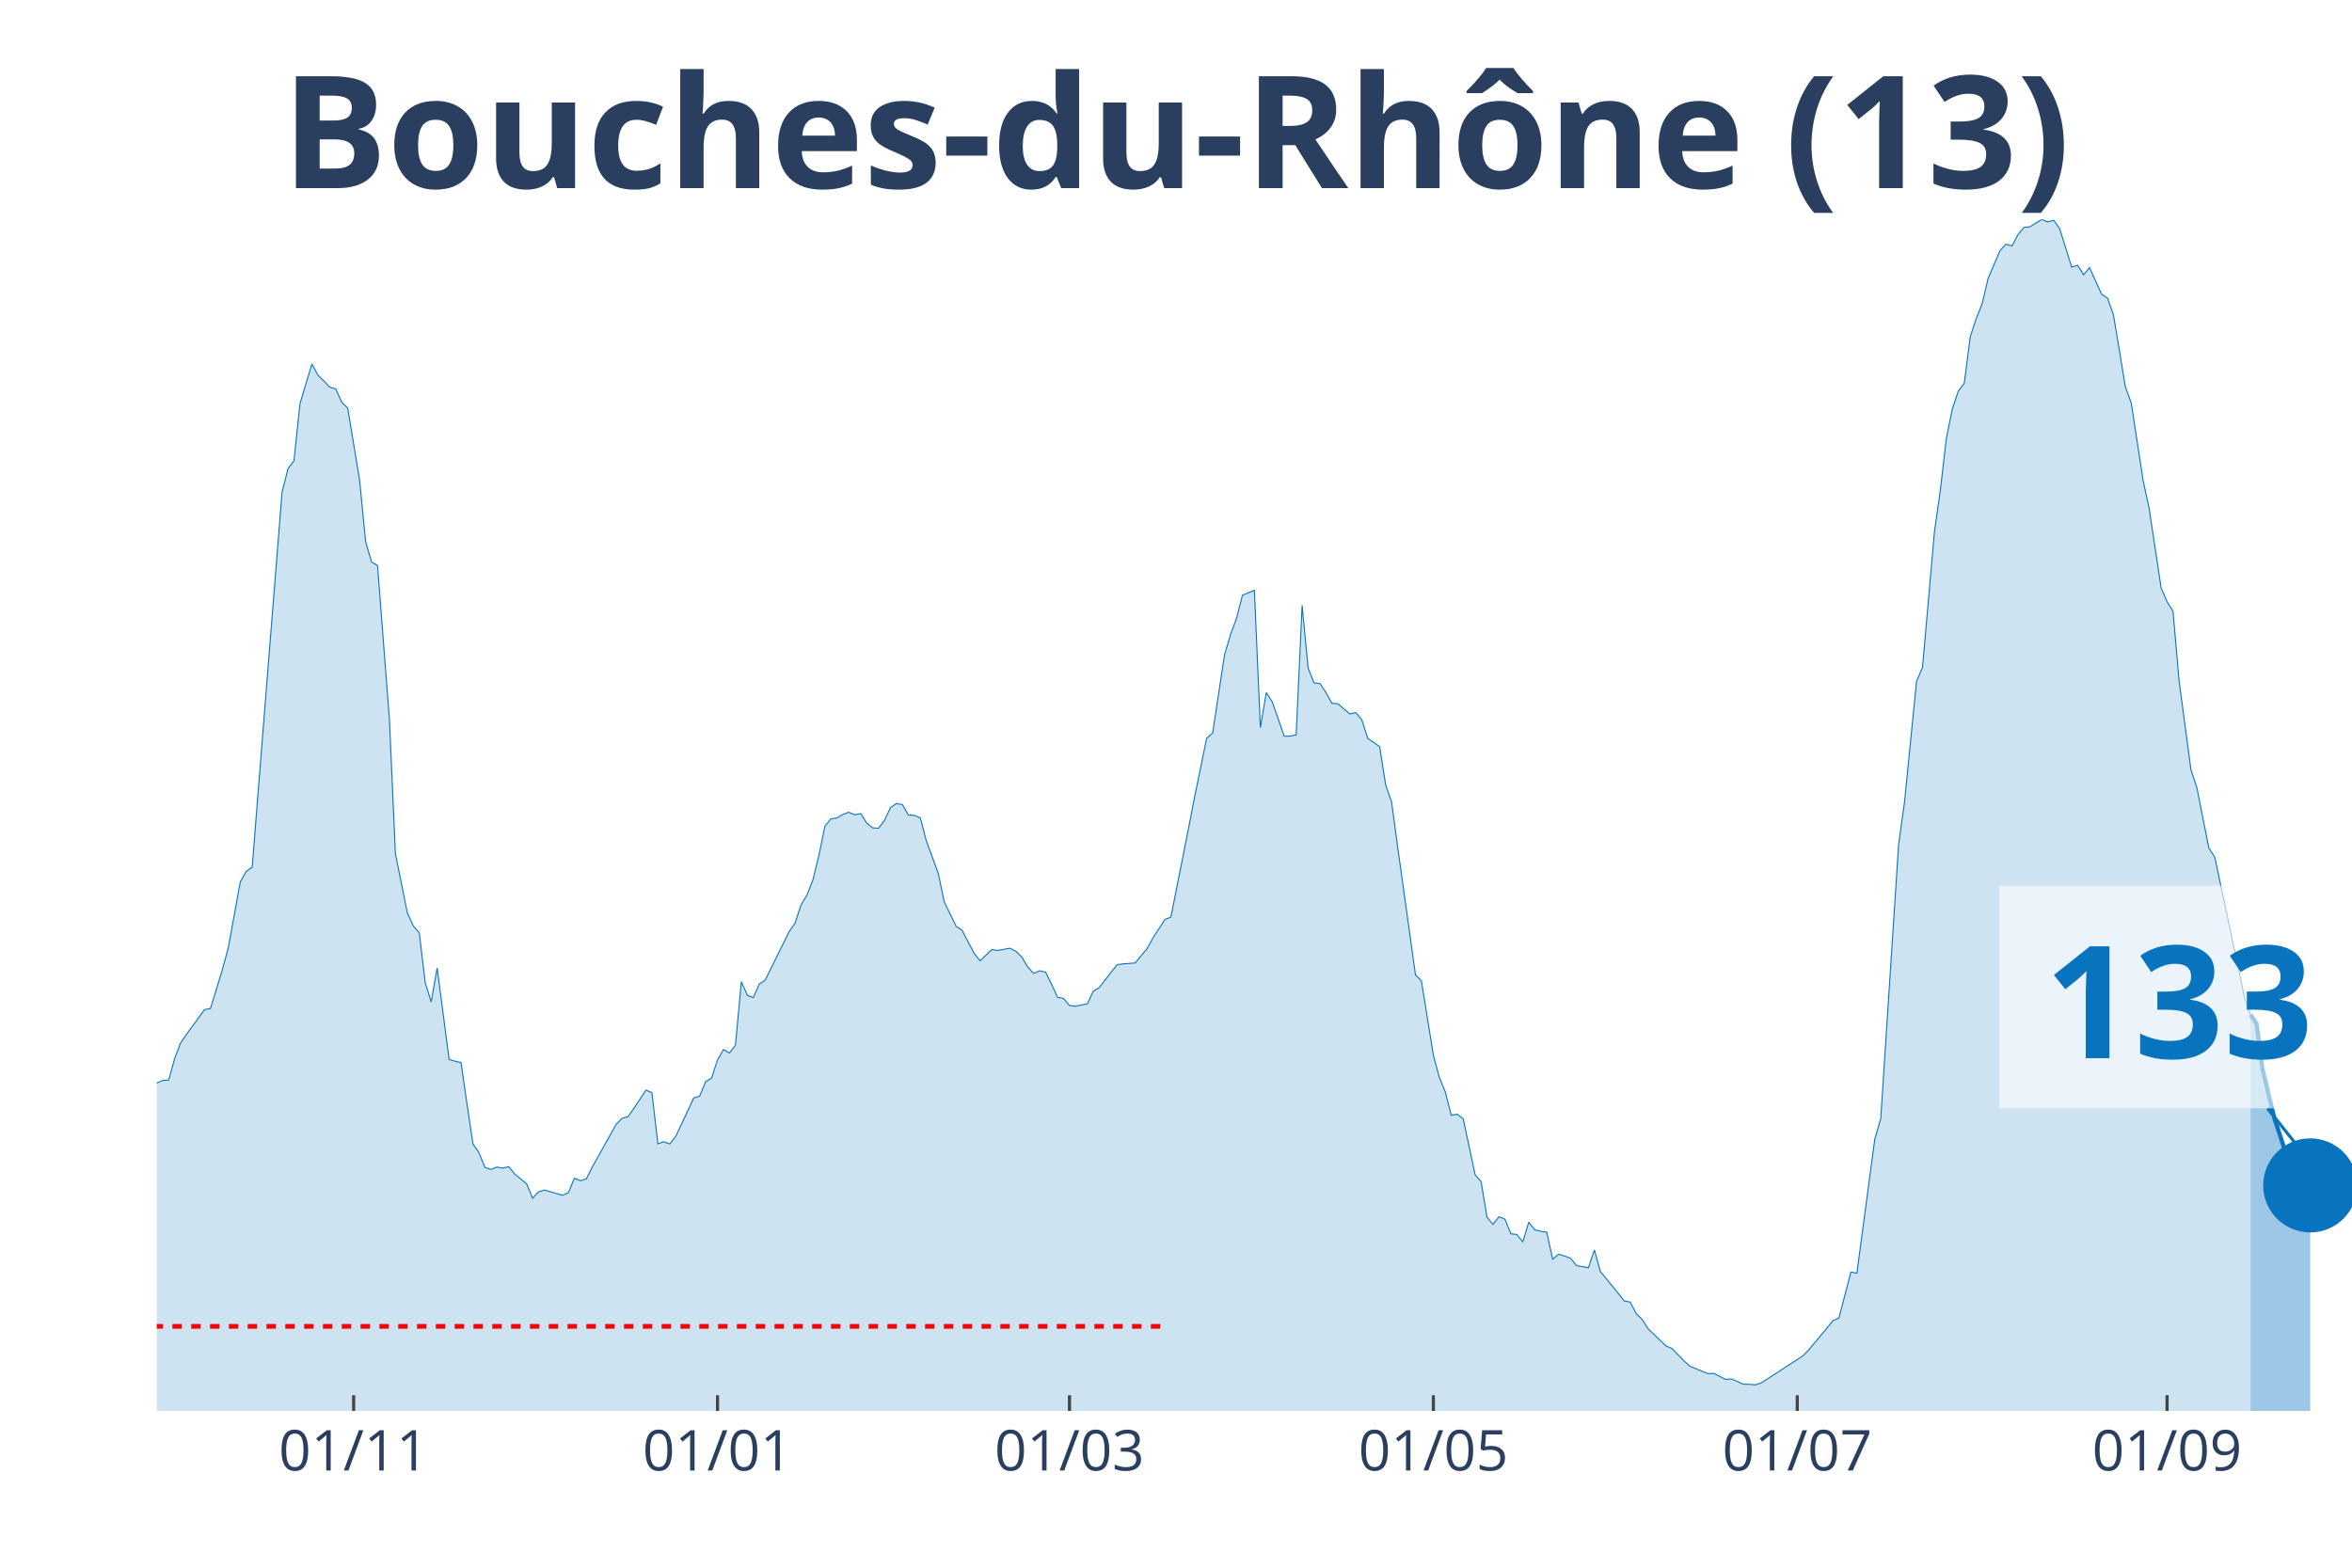
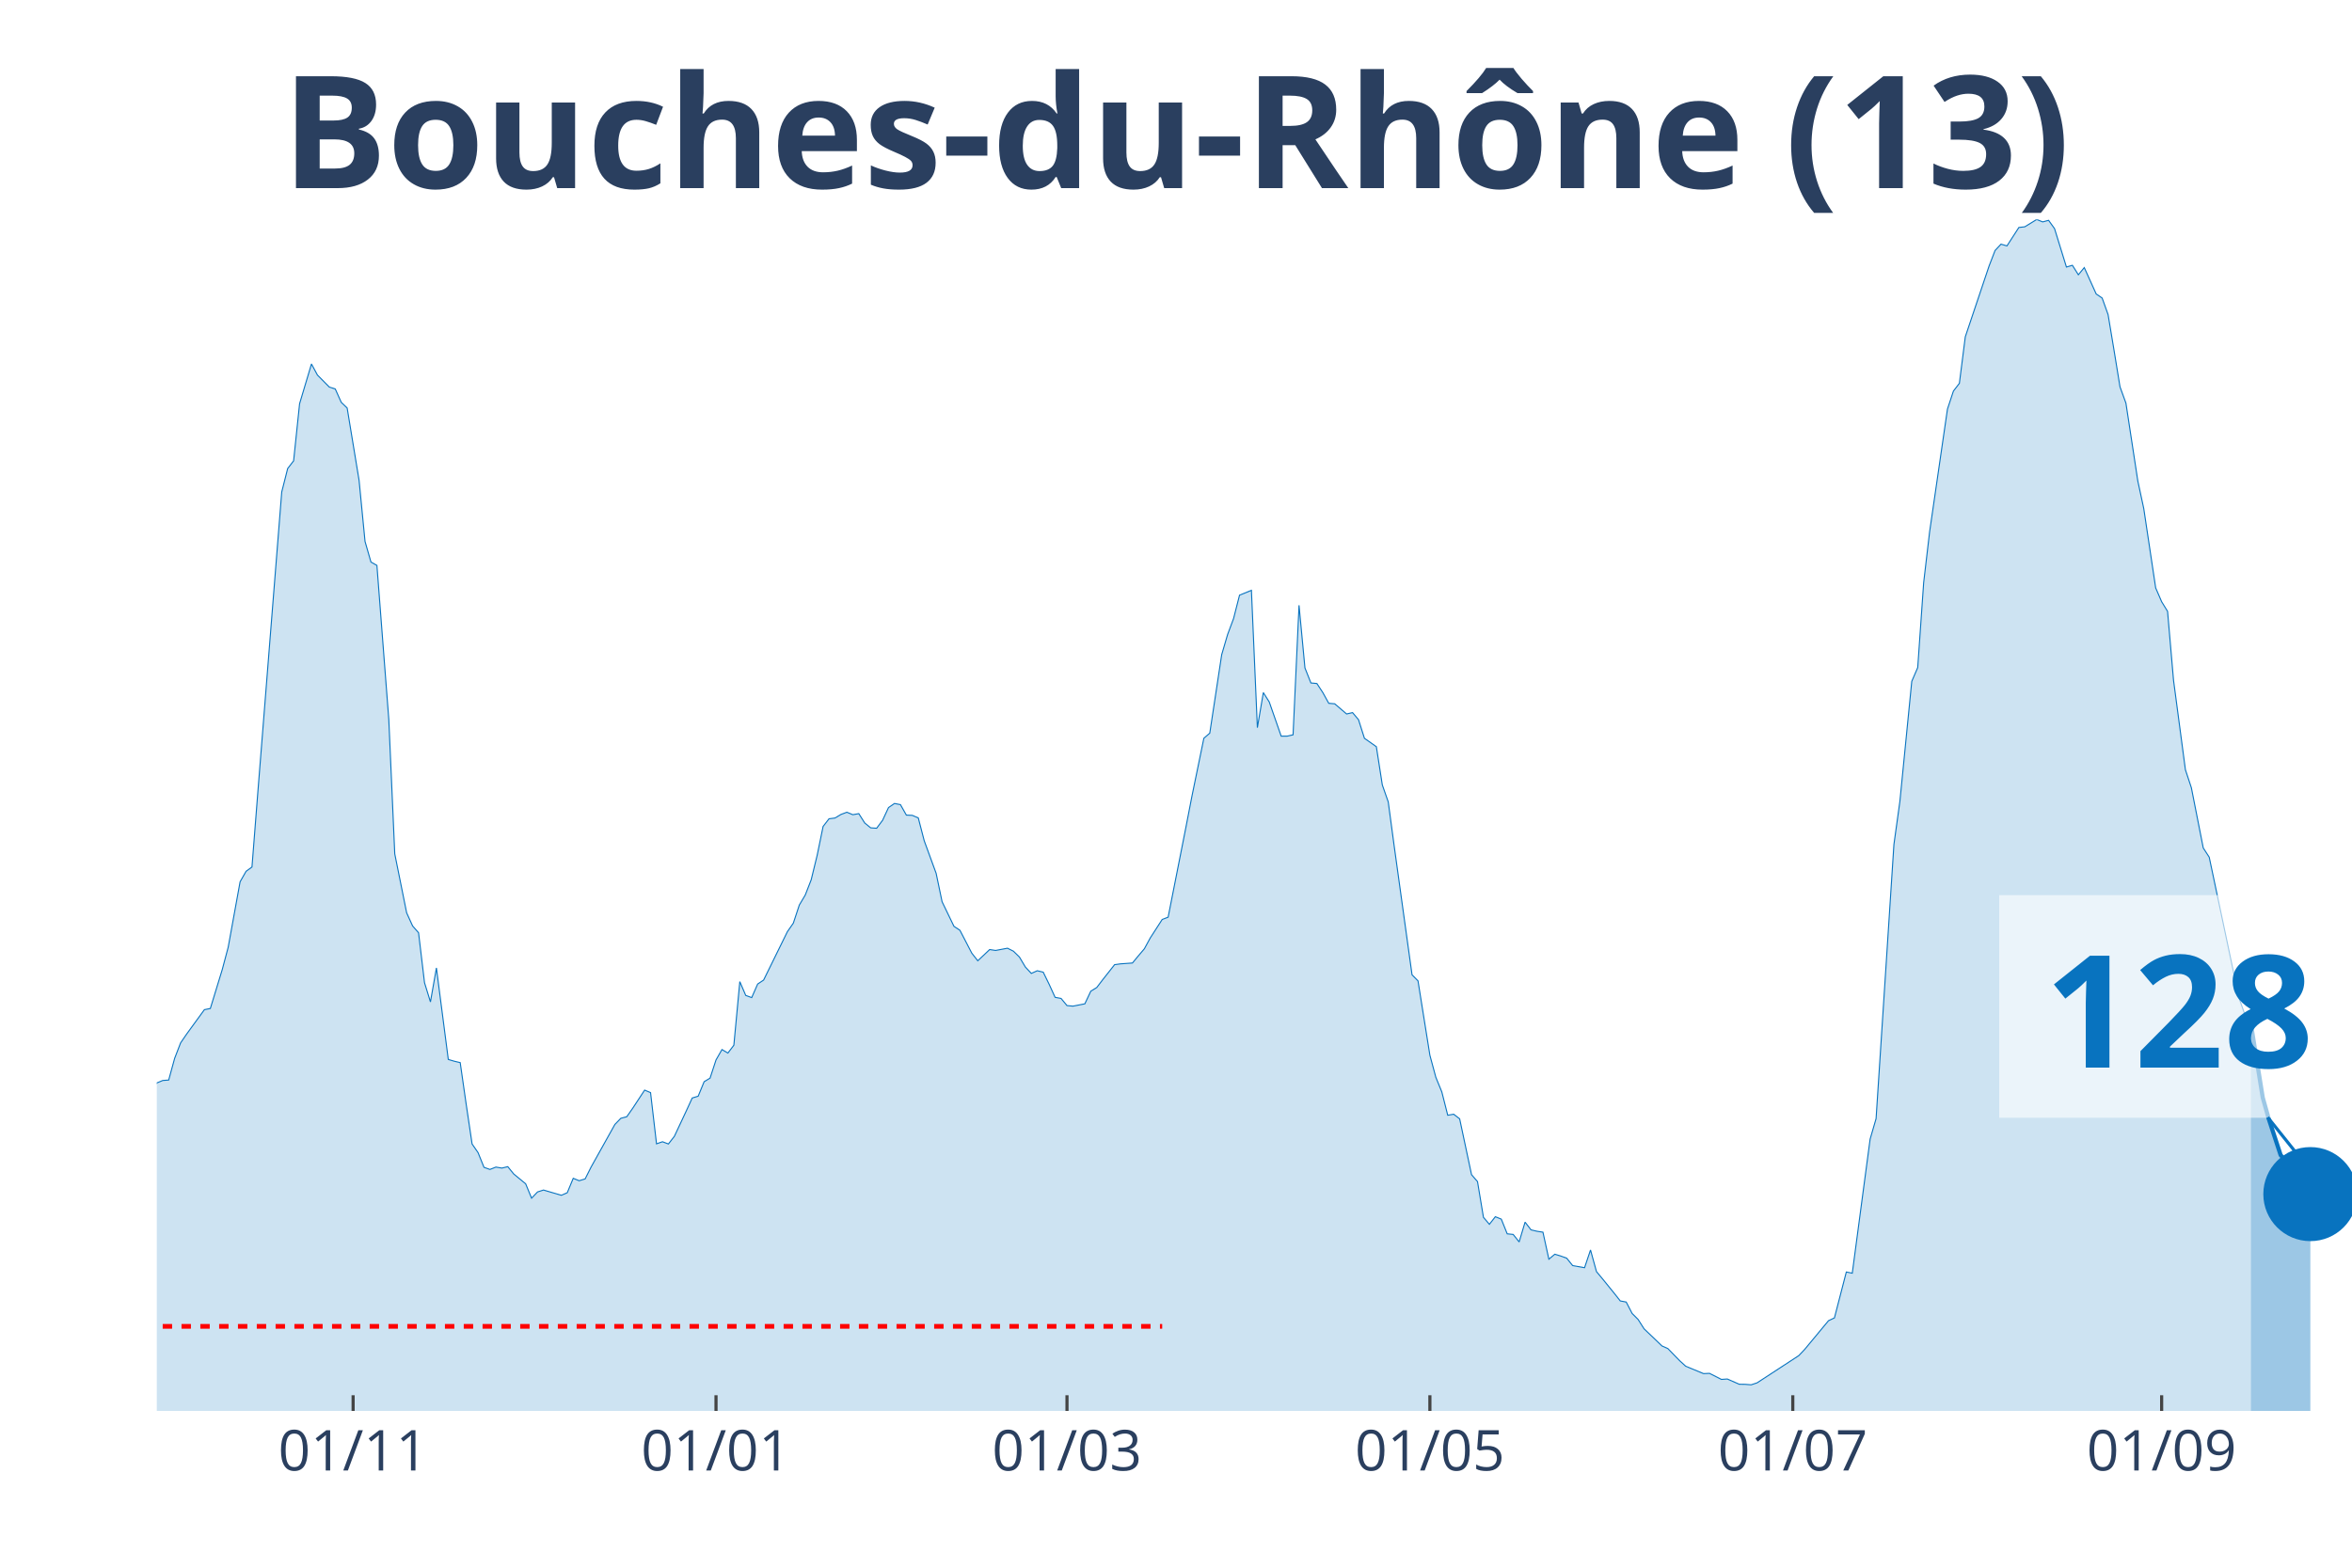
<svg xmlns="http://www.w3.org/2000/svg" class="main-svg" width="1125" height="750" style="" viewBox="0 0 750 500">
  <rect x="0" y="0" width="750" height="500" style="fill: rgb(0, 0, 0); fill-opacity: 0;" />
-   <defs id="defs-75c55b">
+   <defs id="defs-ce6d46">
    <g class="clips">
-       <clipPath id="clip75c55bxyplot" class="plotclip">
+       <clipPath id="clipce6d46xyplot" class="plotclip">
        <rect width="700" height="380" />
      </clipPath>
-       <clipPath class="axesclip" id="clip75c55bx">
+       <clipPath class="axesclip" id="clipce6d46x">
        <rect x="50" y="0" width="700" height="500" />
      </clipPath>
-       <clipPath class="axesclip" id="clip75c55by">
+       <clipPath class="axesclip" id="clipce6d46y">
        <rect x="0" y="70" width="750" height="380" />
      </clipPath>
-       <clipPath class="axesclip" id="clip75c55bxy">
+       <clipPath class="axesclip" id="clipce6d46xy">
        <rect x="50" y="70" width="700" height="380" />
      </clipPath>
    </g>
    <g class="gradients" />
  </defs>
  <g class="bglayer">
    <rect class="bg" x="50" y="70" width="700" height="380" style="fill: rgb(0, 0, 0); fill-opacity: 0; stroke-width: 0;" />
  </g>
  <g class="layer-below">
    <g class="imagelayer" />
    <g class="shapelayer" />
  </g>
  <g class="cartesianlayer">
    <g class="subplot xy">
      <g class="layer-subplot">
        <g class="shapelayer" />
        <g class="imagelayer" />
      </g>
      <g class="gridlayer">
        <g class="x">
-           <path class="xgrid crisp" transform="translate(112.77,0)" d="M0,70v380" style="stroke: rgb(255, 255, 255); stroke-opacity: 1; stroke-width: 1px;" />
-           <path class="xgrid crisp" transform="translate(228.8,0)" d="M0,70v380" style="stroke: rgb(255, 255, 255); stroke-opacity: 1; stroke-width: 1px;" />
-           <path class="xgrid crisp" transform="translate(341.03,0)" d="M0,70v380" style="stroke: rgb(255, 255, 255); stroke-opacity: 1; stroke-width: 1px;" />
-           <path class="xgrid crisp" transform="translate(457.07,0)" d="M0,70v380" style="stroke: rgb(255, 255, 255); stroke-opacity: 1; stroke-width: 1px;" />
-           <path class="xgrid crisp" transform="translate(573.1,0)" d="M0,70v380" style="stroke: rgb(255, 255, 255); stroke-opacity: 1; stroke-width: 1px;" />
-           <path class="xgrid crisp" transform="translate(691.03,0)" d="M0,70v380" style="stroke: rgb(255, 255, 255); stroke-opacity: 1; stroke-width: 1px;" />
+           <path class="xgrid crisp" transform="translate(112.6,0)" d="M0,70v380" style="stroke: rgb(255, 255, 255); stroke-opacity: 1; stroke-width: 1px;" />
+           <path class="xgrid crisp" transform="translate(228.32,0)" d="M0,70v380" style="stroke: rgb(255, 255, 255); stroke-opacity: 1; stroke-width: 1px;" />
+           <path class="xgrid crisp" transform="translate(340.24,0)" d="M0,70v380" style="stroke: rgb(255, 255, 255); stroke-opacity: 1; stroke-width: 1px;" />
+           <path class="xgrid crisp" transform="translate(455.96,0)" d="M0,70v380" style="stroke: rgb(255, 255, 255); stroke-opacity: 1; stroke-width: 1px;" />
+           <path class="xgrid crisp" transform="translate(571.68,0)" d="M0,70v380" style="stroke: rgb(255, 255, 255); stroke-opacity: 1; stroke-width: 1px;" />
+           <path class="xgrid crisp" transform="translate(689.3,0)" d="M0,70v380" style="stroke: rgb(255, 255, 255); stroke-opacity: 1; stroke-width: 1px;" />
        </g>
        <g class="y" />
      </g>
      <g class="zerolinelayer" />
      <path class="xlines-below" />
      <path class="ylines-below" />
      <g class="overlines-below" />
      <g class="xaxislayer-below" />
      <g class="yaxislayer-below" />
      <g class="overaxes-below" />
-       <g class="plot" transform="translate(50, 70)" clip-path="url('#clip75c55bxyplot')">
+       <g class="plot" transform="translate(50, 70)" clip-path="url('#clipce6d46xyplot')">
        <g class="scatterlayer mlayer">
-           <g class="trace scatter trace5158d3" style="stroke-miterlimit: 2;">
+           <g class="trace scatter tracef47a88" style="stroke-miterlimit: 2;">
            <g class="fills">
              <g>
-                 <path class="js-fill" d="M667.66,380L-258.7,380L-258.7,372.89L-232.07,376.71L-230.16,376.37L-218.75,374.19L-216.85,374.41L-205.43,374.99L-203.53,375.28L-197.83,377.32L-195.92,377.3L-186.41,378.54L-184.51,378.36L-165.49,377.45L-163.59,376.42L-157.88,375.39L-155.98,375.31L-150.27,375.31L-148.37,376.13L-135.05,374.72L-133.15,374.19L-125.54,372.31L-123.64,371.04L-117.93,366.58L-116.03,366.45L-106.52,354.92L-104.62,354.04L-102.72,353.99L-100.82,350.28L-97.01,345.24L-95.11,340.44L-93.21,333.04L-91.3,333.6L-89.4,332.57L-87.5,324.08L-79.89,303.29L-77.99,299.26L-76.09,298.47L-74.18,293.56L-70.38,285.64L-68.48,282.4L-64.67,276.01L-62.77,276.01L-55.16,265.14L-53.26,260.9L-51.36,262.89L-49.46,262.41L-41.85,255.3L-39.95,256.42L-36.14,251.54L-34.24,251.83L-32.34,250.85L-30.43,251.46L-26.63,253.42L-24.73,255.89L-22.83,257.72L-20.92,256.97L-17.12,264.74L-15.22,266.55L-11.41,271.88L-9.51,272.49L-7.61,279.03L-5.71,279.67L-3.8,280.28L-1.9,279.99L0,275.4L1.9,274.61L3.8,274.47L5.71,267.55L7.61,262.62L9.51,259.84L15.22,252.02L17.12,251.65L20.92,239.24L22.83,232.13L26.63,211.24L28.53,207.9L30.43,206.52L32.34,182.28L39.95,86.91L41.85,79.44L43.75,76.97L45.65,58.76L49.46,46.08L51.36,49.61L55.16,53.45L57.07,54.06L58.97,58.3L60.87,60.13L64.67,83.17L66.58,102.69L68.48,109.26L70.38,110.33L74.18,159.46L76.09,202.33L79.89,221.13L81.79,225.32L83.7,227.49L85.6,243.43L87.5,249.55L89.4,238.71L93.21,267.9L95.11,268.46L97.01,268.91L98.91,282.08L100.82,294.86L102.72,297.62L104.62,302.31L106.52,302.98L108.42,302.23L110.33,302.55L112.23,302.1L114.13,304.43L117.93,307.56L119.84,312.15L121.74,310.16L123.64,309.55L129.35,311.22L131.25,310.4L133.15,305.81L135.05,306.58L136.96,306L138.86,302.23L146.47,288.63L148.37,286.67L150.27,286.17L152.17,283.46L155.98,277.68L157.88,278.48L159.78,294.81L161.68,294.15L163.59,294.86L165.49,292.42L169.29,284.34L171.2,280.2L173.1,279.62L175,275L176.9,273.86L178.8,268.06L180.71,264.74L182.61,265.86L184.51,263.36L186.41,243.08L188.32,247.48L190.22,248.17L192.12,243.85L194.02,242.58L201.63,227.15L203.53,224.42L205.43,218.66L207.34,215.45L209.24,210.6L211.14,202.81L213.04,193.58L214.95,191.14L216.85,190.9L218.75,189.76L220.65,189.05L222.55,189.84L224.46,189.5L226.36,192.49L228.26,194.03L230.16,194.16L232.07,191.62L233.97,187.56L235.87,186.26L237.77,186.63L239.67,189.97L241.58,190.05L243.48,190.87L245.38,198.17L249.18,208.53L251.09,217.6L254.89,225.45L256.79,226.7L260.6,234.01L262.5,236.43L266.3,232.85L268.21,233.14L272.01,232.42L273.91,233.38L275.82,235.23L277.72,238.41L279.62,240.46L281.52,239.61L283.42,240.06L285.33,243.93L287.23,248.09L289.13,248.44L291.03,250.72L292.93,250.9L296.74,250.16L298.64,246.13L300.54,244.96L302.45,242.47L306.25,237.67L308.15,237.41L311.96,237.14L313.86,234.84L315.76,232.61L317.66,229.13L321.47,223.25L323.37,222.53L329.08,193.74L330.98,183.95L334.78,165.47L336.68,163.83L340.49,138.8L342.39,132.36L344.29,127.27L346.2,119.82L350,118.28L351.9,162.08L353.8,150.89L355.71,153.89L359.51,164.79L361.41,164.79L363.32,164.36L365.22,123.05L367.12,143.04L369.02,147.82L370.92,148L372.83,150.89L374.73,154.31L376.63,154.47L380.43,157.71L382.34,157.28L384.24,159.54L386.14,165.47L389.95,168.15L391.85,180.35L393.75,185.76L395.65,199.89L401.36,240.91L403.26,242.84L407.07,266.57L408.97,273.6L410.87,278.24L412.77,285.69L414.67,285.37L416.58,286.83L420.38,304.65L422.28,306.85L424.18,318.25L426.09,320.48L427.99,318.06L429.89,318.83L431.79,323.52L433.7,323.71L435.6,326.1L437.5,319.79L439.4,322.25L441.3,322.7L443.21,322.99L445.11,331.61L447.01,330.02L448.91,330.6L450.82,331.29L452.72,333.65L456.52,334.32L458.42,328.67L460.33,335.56L462.23,337.84L466.03,342.51L467.93,344.92L469.84,345.27L471.74,348.93L473.64,350.83L475.54,353.8L481.25,359.27L483.15,360.11L486.96,364.01L488.86,365.74L494.57,368.1L496.47,368.02L500.27,369.95L502.17,369.82L505.98,371.49L507.88,371.52L509.78,371.67L511.68,371.04L525,362.37L526.9,360.38L534.51,351.23L536.41,350.33L540.22,335.69L542.12,336.07L547.83,293.3L549.73,286.78L555.43,199.33L557.34,185.6L561.14,147.31L563.04,142.91L566.85,99.61L568.75,86.22L570.65,69.79L572.55,60.48L574.46,54.73L576.36,52.26L578.26,37.41L580.16,31.63L582.07,26.86L583.97,18.8L587.77,9.89L589.67,7.87L591.58,8.43L593.48,4.83L595.38,2.55L597.28,2.33L601.09,0L602.99,0.77L604.89,0.27L606.79,2.92L610.6,15.17L612.5,14.61L614.4,17.63L616.3,15.35L620.11,23.76L622.01,25.06L623.91,30.33L625.82,41.73L627.72,53.37L629.62,58.57L633.42,83.44L635.33,92.22L639.13,117.51L641.03,121.91L642.93,124.99L644.84,146.97L648.64,175.5L650.54,181.25L654.35,200.45L656.25,203.39L665.76,248.28L667.66,253.61" style="fill: rgb(8, 115, 191); fill-opacity: 0.2; stroke-width: 0;" />
+                 <path class="js-fill" d="M667.75,380L-257.99,380L-257.99,372.89L-231.44,376.71L-229.54,376.37L-218.16,374.19L-216.26,374.41L-204.88,374.99L-202.98,375.28L-197.29,377.32L-195.39,377.3L-185.91,378.54L-184.01,378.36L-165.04,377.45L-163.14,376.42L-157.45,375.39L-155.56,375.31L-149.86,375.31L-147.97,376.13L-134.69,374.72L-132.79,374.19L-125.2,372.31L-123.31,371.04L-117.62,366.58L-115.72,366.45L-106.23,354.92L-104.34,354.04L-102.44,353.99L-100.54,350.28L-96.75,345.24L-94.85,340.44L-92.95,333.04L-91.06,333.6L-89.16,332.57L-87.26,324.08L-79.67,303.29L-77.78,299.26L-75.88,298.47L-73.98,293.56L-70.19,285.64L-68.29,282.4L-64.5,276.01L-62.6,276.01L-55.01,265.14L-53.12,260.9L-51.22,262.89L-49.32,262.41L-41.73,255.3L-39.84,256.42L-36.04,251.54L-34.15,251.83L-32.25,250.85L-30.35,251.46L-26.56,253.42L-24.66,255.89L-22.76,257.72L-20.87,256.97L-17.07,264.74L-15.18,266.55L-11.38,271.88L-9.49,272.49L-7.59,279.03L-5.69,279.67L-3.79,280.28L-1.9,279.99L0,275.4L1.9,274.61L3.79,274.47L5.69,267.55L7.59,262.62L9.49,259.84L15.18,252.02L17.07,251.65L20.87,239.24L22.76,232.13L26.56,211.24L28.46,207.9L30.35,206.52L32.25,182.28L39.84,86.91L41.73,79.44L43.63,76.97L45.53,58.76L49.32,46.08L51.22,49.61L55.01,53.45L56.91,54.06L58.81,58.3L60.7,60.13L64.5,83.17L66.4,102.69L68.29,109.26L70.19,110.33L73.98,159.46L75.88,202.33L79.67,221.13L81.57,225.32L83.47,227.49L85.37,243.43L87.26,249.55L89.16,238.71L92.95,267.9L94.85,268.46L96.75,268.91L98.64,282.08L100.54,294.86L102.44,297.62L104.34,302.31L106.23,302.98L108.13,302.23L110.03,302.55L111.92,302.1L113.82,304.43L117.62,307.56L119.51,312.15L121.41,310.16L123.31,309.55L129,311.22L130.89,310.4L132.79,305.81L134.69,306.58L136.59,306L138.48,302.23L146.07,288.63L147.97,286.67L149.86,286.17L151.76,283.46L155.56,277.68L157.45,278.48L159.35,294.81L161.25,294.15L163.14,294.86L165.04,292.42L168.83,284.34L170.73,280.2L172.63,279.62L174.53,275L176.42,273.86L178.32,268.06L180.22,264.74L182.11,265.86L184.01,263.36L185.91,243.08L187.8,247.48L189.7,248.17L191.6,243.85L193.5,242.58L201.08,227.15L202.98,224.42L204.88,218.66L206.78,215.45L208.67,210.6L210.57,202.81L212.47,193.58L214.36,191.14L216.26,190.9L218.16,189.76L220.05,189.05L221.95,189.84L223.85,189.5L225.75,192.49L227.64,194.03L229.54,194.16L231.44,191.62L233.33,187.56L235.23,186.26L237.13,186.63L239.02,189.97L240.92,190.05L242.82,190.87L244.72,198.17L248.51,208.53L250.41,217.6L254.2,225.45L256.1,226.7L259.89,234.01L261.79,236.43L265.58,232.85L267.48,233.14L271.27,232.42L273.17,233.38L275.07,235.23L276.96,238.41L278.86,240.46L280.76,239.61L282.66,240.06L284.55,243.93L286.45,248.09L288.35,248.44L290.24,250.72L292.14,250.9L295.93,250.16L297.83,246.13L299.73,244.96L301.63,242.47L305.42,237.67L307.32,237.41L311.11,237.14L313.01,234.84L314.91,232.61L316.8,229.13L320.6,223.25L322.49,222.53L328.18,193.74L330.08,183.95L333.88,165.47L335.77,163.83L339.57,138.8L341.46,132.36L343.36,127.27L345.26,119.82L349.05,118.28L350.95,162.08L352.85,150.89L354.74,153.89L358.54,164.79L360.43,164.79L362.33,164.36L364.23,123.05L366.12,143.04L368.02,147.82L369.92,148L371.82,150.89L373.71,154.31L375.61,154.47L379.4,157.71L381.3,157.28L383.2,159.54L385.09,165.47L388.89,168.15L390.79,180.35L392.68,185.76L394.58,199.89L400.27,240.91L402.17,242.84L405.96,266.57L407.86,273.6L409.76,278.24L411.65,285.69L413.55,285.37L415.45,286.83L419.24,304.65L421.14,306.85L423.04,318.25L424.93,320.48L426.83,318.06L428.73,318.83L430.62,323.52L432.52,323.71L434.42,326.1L436.31,319.79L438.21,322.25L440.11,322.7L442.01,322.99L443.9,331.61L445.8,330.02L447.7,330.6L449.59,331.29L451.49,333.65L455.28,334.32L457.18,328.67L459.08,335.56L460.98,337.84L464.77,342.51L466.67,344.92L468.56,345.27L470.46,348.93L472.36,350.83L474.25,353.8L479.95,359.27L481.84,360.11L485.64,364.01L487.53,365.74L493.22,368.1L495.12,368.02L498.92,369.95L500.81,369.82L504.61,371.49L506.5,371.52L508.4,371.67L510.3,371.04L523.58,362.37L525.47,360.38L533.06,351.23L534.96,350.33L538.75,335.69L540.65,336.07L546.34,293.3L548.24,286.78L553.93,199.33L555.83,185.6L559.62,147.31L561.52,142.91L563.41,115.87L565.31,99.61L571,60.48L572.9,54.73L574.8,52.26L576.69,37.41L584.28,14.82L586.18,9.89L588.08,7.87L589.97,8.43L593.77,2.55L595.66,2.33L599.46,0L601.36,0.77L603.25,0.27L605.15,2.92L608.94,15.17L610.84,14.61L612.74,17.63L614.63,15.35L618.43,23.76L620.33,25.06L622.22,30.33L624.12,41.73L626.02,53.37L627.91,58.57L631.71,83.44L633.6,92.22L637.4,117.51L639.3,121.91L641.19,124.99L643.09,146.97L646.88,175.5L648.78,181.25L652.57,200.45L654.47,203.39L663.96,248.28L665.85,253.61L667.75,256.5" style="fill: rgb(8, 115, 191); fill-opacity: 0.2; stroke-width: 0;" />
              </g>
            </g>
            <g class="errorbars" />
            <g class="lines">
-               <path class="js-line" d="M-258.7,372.89L-232.07,376.71L-230.16,376.37L-218.75,374.19L-216.85,374.41L-205.43,374.99L-203.53,375.28L-197.83,377.32L-195.92,377.3L-186.41,378.54L-184.51,378.36L-165.49,377.45L-163.59,376.42L-157.88,375.39L-155.98,375.31L-150.27,375.31L-148.37,376.13L-135.05,374.72L-133.15,374.19L-125.54,372.31L-123.64,371.04L-117.93,366.58L-116.03,366.45L-106.52,354.92L-104.62,354.04L-102.72,353.99L-100.82,350.28L-97.01,345.24L-95.11,340.44L-93.21,333.04L-91.3,333.6L-89.4,332.57L-87.5,324.08L-79.89,303.29L-77.99,299.26L-76.09,298.47L-74.18,293.56L-70.38,285.64L-68.48,282.4L-64.67,276.01L-62.77,276.01L-55.16,265.14L-53.26,260.9L-51.36,262.89L-49.46,262.41L-41.85,255.3L-39.95,256.42L-36.14,251.54L-34.24,251.83L-32.34,250.85L-30.43,251.46L-26.63,253.42L-24.73,255.89L-22.83,257.72L-20.92,256.97L-17.12,264.74L-15.22,266.55L-11.41,271.88L-9.51,272.49L-7.61,279.03L-5.71,279.67L-3.8,280.28L-1.9,279.99L0,275.4L1.9,274.61L3.8,274.47L5.71,267.55L7.61,262.62L9.51,259.84L15.22,252.02L17.12,251.65L20.92,239.24L22.83,232.13L26.63,211.24L28.53,207.9L30.43,206.52L32.34,182.28L39.95,86.91L41.85,79.44L43.75,76.97L45.65,58.76L49.46,46.08L51.36,49.61L55.16,53.45L57.07,54.06L58.97,58.3L60.87,60.13L64.67,83.17L66.58,102.69L68.48,109.26L70.38,110.33L74.18,159.46L76.09,202.33L79.89,221.13L81.79,225.32L83.7,227.49L85.6,243.43L87.5,249.55L89.4,238.71L93.21,267.9L95.11,268.46L97.01,268.91L98.91,282.08L100.82,294.86L102.72,297.62L104.62,302.31L106.52,302.98L108.42,302.23L110.33,302.55L112.23,302.1L114.13,304.43L117.93,307.56L119.84,312.15L121.74,310.16L123.64,309.55L129.35,311.22L131.25,310.4L133.15,305.81L135.05,306.58L136.96,306L138.86,302.23L146.47,288.63L148.37,286.67L150.27,286.17L152.17,283.46L155.98,277.68L157.88,278.48L159.78,294.81L161.68,294.15L163.59,294.86L165.49,292.42L169.29,284.34L171.2,280.2L173.1,279.62L175,275L176.9,273.86L178.8,268.06L180.71,264.74L182.61,265.86L184.51,263.36L186.41,243.08L188.32,247.48L190.22,248.17L192.12,243.85L194.02,242.58L201.63,227.15L203.53,224.42L205.43,218.66L207.34,215.45L209.24,210.6L211.14,202.81L213.04,193.58L214.95,191.14L216.85,190.9L218.75,189.76L220.65,189.05L222.55,189.84L224.46,189.5L226.36,192.49L228.26,194.03L230.16,194.16L232.07,191.62L233.97,187.56L235.87,186.26L237.77,186.63L239.67,189.97L241.58,190.05L243.48,190.87L245.38,198.17L249.18,208.53L251.09,217.6L254.89,225.45L256.79,226.7L260.6,234.01L262.5,236.43L266.3,232.85L268.21,233.14L272.01,232.42L273.91,233.38L275.82,235.23L277.72,238.41L279.62,240.46L281.52,239.61L283.42,240.06L285.33,243.93L287.23,248.09L289.13,248.44L291.03,250.72L292.93,250.9L296.74,250.16L298.64,246.13L300.54,244.96L302.45,242.47L306.25,237.67L308.15,237.41L311.96,237.14L313.86,234.84L315.76,232.61L317.66,229.13L321.47,223.25L323.37,222.53L329.08,193.74L330.98,183.95L334.78,165.47L336.68,163.83L340.49,138.8L342.39,132.36L344.29,127.27L346.2,119.82L350,118.28L351.9,162.08L353.8,150.89L355.71,153.89L359.51,164.79L361.41,164.79L363.32,164.36L365.22,123.05L367.12,143.04L369.02,147.82L370.92,148L372.83,150.89L374.73,154.31L376.63,154.47L380.43,157.71L382.34,157.28L384.24,159.54L386.14,165.47L389.95,168.15L391.85,180.35L393.75,185.76L395.65,199.89L401.36,240.91L403.26,242.84L407.07,266.57L408.97,273.6L410.87,278.24L412.77,285.69L414.67,285.37L416.58,286.83L420.38,304.65L422.28,306.85L424.18,318.25L426.09,320.48L427.99,318.06L429.89,318.83L431.79,323.52L433.7,323.71L435.6,326.1L437.5,319.79L439.4,322.25L441.3,322.7L443.21,322.99L445.11,331.61L447.01,330.02L448.91,330.6L450.82,331.29L452.72,333.65L456.52,334.32L458.42,328.67L460.33,335.56L462.23,337.84L466.03,342.51L467.93,344.92L469.84,345.27L471.74,348.93L473.64,350.83L475.54,353.8L481.25,359.27L483.15,360.11L486.96,364.01L488.86,365.74L494.57,368.1L496.47,368.02L500.27,369.95L502.17,369.82L505.98,371.49L507.88,371.52L509.78,371.67L511.68,371.04L525,362.37L526.9,360.38L534.51,351.23L536.41,350.33L540.22,335.69L542.12,336.07L547.83,293.3L549.73,286.78L555.43,199.33L557.34,185.6L561.14,147.31L563.04,142.91L566.85,99.61L568.75,86.22L570.65,69.79L572.55,60.48L574.46,54.73L576.36,52.26L578.26,37.41L580.16,31.63L582.07,26.86L583.97,18.8L587.77,9.89L589.67,7.87L591.58,8.43L593.48,4.83L595.38,2.55L597.28,2.33L601.09,0L602.99,0.77L604.89,0.27L606.79,2.92L610.6,15.17L612.5,14.61L614.4,17.63L616.3,15.35L620.11,23.76L622.01,25.06L623.91,30.33L625.82,41.73L627.72,53.37L629.62,58.57L633.42,83.44L635.33,92.22L639.13,117.51L641.03,121.91L642.93,124.99L644.84,146.97L648.64,175.5L650.54,181.25L654.35,200.45L656.25,203.39L665.76,248.28L667.66,253.61" style="vector-effect: non-scaling-stroke; fill: none; stroke: rgb(8, 115, 191); stroke-opacity: 1; stroke-width: 0.5px; opacity: 1;" />
+               <path class="js-line" d="M-257.99,372.89L-231.44,376.71L-229.54,376.37L-218.16,374.19L-216.26,374.41L-204.88,374.99L-202.98,375.28L-197.29,377.32L-195.39,377.3L-185.91,378.54L-184.01,378.36L-165.04,377.45L-163.14,376.42L-157.45,375.39L-155.56,375.31L-149.86,375.31L-147.97,376.13L-134.69,374.72L-132.79,374.19L-125.2,372.31L-123.31,371.04L-117.62,366.58L-115.72,366.45L-106.23,354.92L-104.34,354.04L-102.44,353.99L-100.54,350.28L-96.75,345.24L-94.85,340.44L-92.95,333.04L-91.06,333.6L-89.16,332.57L-87.26,324.08L-79.67,303.29L-77.78,299.26L-75.88,298.47L-73.98,293.56L-70.19,285.64L-68.29,282.4L-64.5,276.01L-62.6,276.01L-55.01,265.14L-53.12,260.9L-51.22,262.89L-49.32,262.41L-41.73,255.3L-39.84,256.42L-36.04,251.54L-34.15,251.83L-32.25,250.85L-30.35,251.46L-26.56,253.42L-24.66,255.89L-22.76,257.72L-20.87,256.97L-17.07,264.74L-15.18,266.55L-11.38,271.88L-9.49,272.49L-7.59,279.03L-5.69,279.67L-3.79,280.28L-1.9,279.99L0,275.4L1.9,274.61L3.79,274.47L5.69,267.55L7.59,262.62L9.49,259.84L15.18,252.02L17.07,251.65L20.87,239.24L22.76,232.13L26.56,211.24L28.46,207.9L30.35,206.52L32.25,182.28L39.84,86.91L41.73,79.44L43.63,76.97L45.53,58.76L49.32,46.08L51.22,49.61L55.01,53.45L56.91,54.06L58.81,58.3L60.7,60.13L64.5,83.17L66.4,102.69L68.29,109.26L70.19,110.33L73.98,159.46L75.88,202.33L79.67,221.13L81.57,225.32L83.47,227.49L85.37,243.43L87.26,249.55L89.16,238.71L92.95,267.9L94.85,268.46L96.75,268.91L98.64,282.08L100.54,294.86L102.44,297.62L104.34,302.31L106.23,302.98L108.13,302.23L110.03,302.55L111.92,302.1L113.82,304.43L117.62,307.56L119.51,312.15L121.41,310.16L123.31,309.55L129,311.22L130.89,310.4L132.79,305.81L134.69,306.58L136.59,306L138.48,302.23L146.07,288.63L147.97,286.67L149.86,286.17L151.76,283.46L155.56,277.68L157.45,278.48L159.35,294.81L161.25,294.15L163.14,294.86L165.04,292.42L168.83,284.34L170.73,280.2L172.63,279.62L174.53,275L176.42,273.86L178.32,268.06L180.22,264.74L182.11,265.86L184.01,263.36L185.91,243.08L187.8,247.48L189.7,248.17L191.6,243.85L193.5,242.58L201.08,227.15L202.98,224.42L204.88,218.66L206.78,215.45L208.67,210.6L210.57,202.81L212.47,193.58L214.36,191.14L216.26,190.9L218.16,189.76L220.05,189.05L221.95,189.84L223.85,189.5L225.75,192.49L227.64,194.03L229.54,194.16L231.44,191.62L233.33,187.56L235.23,186.26L237.13,186.63L239.02,189.97L240.92,190.05L242.82,190.87L244.72,198.17L248.51,208.53L250.41,217.6L254.2,225.45L256.1,226.7L259.89,234.01L261.79,236.43L265.58,232.85L267.48,233.14L271.27,232.42L273.17,233.38L275.07,235.23L276.96,238.41L278.86,240.46L280.76,239.61L282.66,240.06L284.55,243.93L286.45,248.09L288.35,248.44L290.24,250.72L292.14,250.9L295.93,250.16L297.83,246.13L299.73,244.96L301.63,242.47L305.42,237.67L307.32,237.41L311.11,237.14L313.01,234.84L314.91,232.61L316.8,229.13L320.6,223.25L322.49,222.53L328.18,193.74L330.08,183.95L333.88,165.47L335.77,163.83L339.57,138.8L341.46,132.36L343.36,127.27L345.26,119.82L349.05,118.28L350.95,162.08L352.85,150.89L354.74,153.89L358.54,164.79L360.43,164.79L362.33,164.36L364.23,123.05L366.12,143.04L368.02,147.82L369.92,148L371.82,150.89L373.71,154.31L375.61,154.47L379.4,157.71L381.3,157.28L383.2,159.54L385.09,165.47L388.89,168.15L390.79,180.35L392.68,185.76L394.58,199.89L400.27,240.91L402.17,242.84L405.96,266.57L407.86,273.6L409.76,278.24L411.65,285.69L413.55,285.37L415.45,286.83L419.24,304.65L421.14,306.85L423.04,318.25L424.93,320.48L426.83,318.06L428.73,318.83L430.62,323.52L432.52,323.71L434.42,326.1L436.31,319.79L438.21,322.25L440.11,322.7L442.01,322.99L443.9,331.61L445.8,330.02L447.7,330.6L449.59,331.29L451.49,333.65L455.28,334.32L457.18,328.67L459.08,335.56L460.98,337.84L464.77,342.51L466.67,344.92L468.56,345.27L470.46,348.93L472.36,350.83L474.25,353.8L479.95,359.27L481.84,360.11L485.64,364.01L487.53,365.74L493.22,368.1L495.12,368.02L498.92,369.95L500.81,369.82L504.61,371.49L506.5,371.52L508.4,371.67L510.3,371.04L523.58,362.37L525.47,360.38L533.06,351.23L534.96,350.33L538.75,335.69L540.65,336.07L546.34,293.3L548.24,286.78L553.93,199.33L555.83,185.6L559.62,147.31L561.52,142.91L563.41,115.87L565.31,99.61L571,60.48L572.9,54.73L574.8,52.26L576.69,37.41L584.28,14.82L586.18,9.89L588.08,7.87L589.97,8.43L593.77,2.55L595.66,2.33L599.46,0L601.36,0.77L603.25,0.27L605.15,2.92L608.94,15.17L610.84,14.61L612.74,17.63L614.63,15.35L618.43,23.76L620.33,25.06L622.22,30.33L624.12,41.73L626.02,53.37L627.91,58.57L631.71,83.44L633.6,92.22L637.4,117.51L639.3,121.91L641.19,124.99L643.09,146.97L646.88,175.5L648.78,181.25L652.57,200.45L654.47,203.39L663.96,248.28L665.85,253.61L667.75,256.5" style="vector-effect: non-scaling-stroke; fill: none; stroke: rgb(8, 115, 191); stroke-opacity: 1; stroke-width: 0.5px; opacity: 1;" />
            </g>
            <g class="points" />
            <g class="text" />
          </g>
-           <g class="trace scatter trace39c318" style="stroke-miterlimit: 2;">
+           <g class="trace scatter trace4c8aac" style="stroke-miterlimit: 2;">
            <g class="fills">
              <g>
-                 <path class="js-fill" d="M686.68,380L667.66,380L667.66,253.61L669.57,256.5L671.47,270.97L675.27,286.78L677.17,292.45L679.08,298.39L680.98,300.56L686.68,308.07" style="fill: rgb(8, 115, 191); fill-opacity: 0.4; stroke-width: 0;" />
+                 <path class="js-fill" d="M686.72,380L667.75,380L667.75,256.5L671.54,280.07L673.44,286.8L677.24,298.39L679.13,300.56L686.72,310.85" style="fill: rgb(8, 115, 191); fill-opacity: 0.4; stroke-width: 0;" />
              </g>
            </g>
            <g class="errorbars" />
            <g class="lines">
-               <path class="js-line" d="M667.66,253.61L669.57,256.5L671.47,270.97L675.27,286.78L677.17,292.45L679.08,298.39L680.98,300.56L686.68,308.07" style="vector-effect: non-scaling-stroke; fill: none; stroke: rgb(8, 115, 191); stroke-opacity: 1; stroke-width: 2px; opacity: 1;" />
+               <path class="js-line" d="M667.75,256.5L671.54,280.07L673.44,286.8L677.24,298.39L679.13,300.56L686.72,310.85" style="vector-effect: non-scaling-stroke; fill: none; stroke: rgb(8, 115, 191); stroke-opacity: 1; stroke-width: 2px; opacity: 1;" />
            </g>
            <g class="points" />
            <g class="text" />
          </g>
-           <g class="trace scatter trace0c37da" style="stroke-miterlimit: 2; opacity: 1;">
+           <g class="trace scatter traceed1e84" style="stroke-miterlimit: 2; opacity: 1;">
            <g class="fills" />
            <g class="errorbars" />
            <g class="lines" />
            <g class="points">
-               <path class="point" transform="translate(686.68,308.07)" d="M15,0A15,15 0 1,1 0,-15A15,15 0 0,1 15,0Z" style="opacity: 1; stroke-width: 0px; fill: rgb(8, 115, 191); fill-opacity: 1;" />
+               <path class="point" transform="translate(686.72,310.85)" d="M15,0A15,15 0 1,1 0,-15A15,15 0 0,1 15,0Z" style="opacity: 1; stroke-width: 0px; fill: rgb(8, 115, 191); fill-opacity: 1;" />
            </g>
            <g class="text" />
          </g>
        </g>
      </g>
      <g class="overplot" />
      <path class="xlines-above crisp" style="fill: none; stroke-width: 1px; stroke: rgb(0, 0, 0); stroke-opacity: 0;" d="" />
      <path class="ylines-above crisp" style="fill: none;" d="M0,0" />
      <g class="overlines-above" />
      <g class="xaxislayer-above">
-         <path class="xtick ticks crisp" d="M0,450v-5" transform="translate(112.77,0)" style="stroke: rgb(68, 68, 68); stroke-opacity: 1; stroke-width: 1px;" />
-         <path class="xtick ticks crisp" d="M0,450v-5" transform="translate(228.8,0)" style="stroke: rgb(68, 68, 68); stroke-opacity: 1; stroke-width: 1px;" />
-         <path class="xtick ticks crisp" d="M0,450v-5" transform="translate(341.03,0)" style="stroke: rgb(68, 68, 68); stroke-opacity: 1; stroke-width: 1px;" />
-         <path class="xtick ticks crisp" d="M0,450v-5" transform="translate(457.07,0)" style="stroke: rgb(68, 68, 68); stroke-opacity: 1; stroke-width: 1px;" />
-         <path class="xtick ticks crisp" d="M0,450v-5" transform="translate(573.1,0)" style="stroke: rgb(68, 68, 68); stroke-opacity: 1; stroke-width: 1px;" />
-         <path class="xtick ticks crisp" d="M0,450v-5" transform="translate(691.03,0)" style="stroke: rgb(68, 68, 68); stroke-opacity: 1; stroke-width: 1px;" />
+         <path class="xtick ticks crisp" d="M0,450v-5" transform="translate(112.6,0)" style="stroke: rgb(68, 68, 68); stroke-opacity: 1; stroke-width: 1px;" />
+         <path class="xtick ticks crisp" d="M0,450v-5" transform="translate(228.32,0)" style="stroke: rgb(68, 68, 68); stroke-opacity: 1; stroke-width: 1px;" />
+         <path class="xtick ticks crisp" d="M0,450v-5" transform="translate(340.24,0)" style="stroke: rgb(68, 68, 68); stroke-opacity: 1; stroke-width: 1px;" />
+         <path class="xtick ticks crisp" d="M0,450v-5" transform="translate(455.96,0)" style="stroke: rgb(68, 68, 68); stroke-opacity: 1; stroke-width: 1px;" />
+         <path class="xtick ticks crisp" d="M0,450v-5" transform="translate(571.68,0)" style="stroke: rgb(68, 68, 68); stroke-opacity: 1; stroke-width: 1px;" />
+         <path class="xtick ticks crisp" d="M0,450v-5" transform="translate(689.3,0)" style="stroke: rgb(68, 68, 68); stroke-opacity: 1; stroke-width: 1px;" />
        <g class="xtick">
-           <text text-anchor="middle" x="0" y="469" transform="translate(112.77,0)" style="font-family: 'Open Sans', verdana, arial, sans-serif; font-size: 18px; fill: rgb(42, 63, 95); fill-opacity: 1; white-space: pre;">01/11</text>
+           <text text-anchor="middle" x="0" y="469" transform="translate(112.6,0)" style="font-family: 'Open Sans', verdana, arial, sans-serif; font-size: 18px; fill: rgb(42, 63, 95); fill-opacity: 1; white-space: pre;">01/11</text>
        </g>
        <g class="xtick">
-           <text text-anchor="middle" x="0" y="469" transform="translate(228.8,0)" style="font-family: 'Open Sans', verdana, arial, sans-serif; font-size: 18px; fill: rgb(42, 63, 95); fill-opacity: 1; white-space: pre;">01/01</text>
+           <text text-anchor="middle" x="0" y="469" transform="translate(228.32,0)" style="font-family: 'Open Sans', verdana, arial, sans-serif; font-size: 18px; fill: rgb(42, 63, 95); fill-opacity: 1; white-space: pre;">01/01</text>
        </g>
        <g class="xtick">
-           <text text-anchor="middle" x="0" y="469" transform="translate(341.03,0)" style="font-family: 'Open Sans', verdana, arial, sans-serif; font-size: 18px; fill: rgb(42, 63, 95); fill-opacity: 1; white-space: pre;">01/03</text>
+           <text text-anchor="middle" x="0" y="469" transform="translate(340.24,0)" style="font-family: 'Open Sans', verdana, arial, sans-serif; font-size: 18px; fill: rgb(42, 63, 95); fill-opacity: 1; white-space: pre;">01/03</text>
        </g>
        <g class="xtick">
-           <text text-anchor="middle" x="0" y="469" transform="translate(457.07,0)" style="font-family: 'Open Sans', verdana, arial, sans-serif; font-size: 18px; fill: rgb(42, 63, 95); fill-opacity: 1; white-space: pre;">01/05</text>
+           <text text-anchor="middle" x="0" y="469" transform="translate(455.96,0)" style="font-family: 'Open Sans', verdana, arial, sans-serif; font-size: 18px; fill: rgb(42, 63, 95); fill-opacity: 1; white-space: pre;">01/05</text>
        </g>
        <g class="xtick">
-           <text text-anchor="middle" x="0" y="469" transform="translate(573.1,0)" style="font-family: 'Open Sans', verdana, arial, sans-serif; font-size: 18px; fill: rgb(42, 63, 95); fill-opacity: 1; white-space: pre;">01/07</text>
+           <text text-anchor="middle" x="0" y="469" transform="translate(571.68,0)" style="font-family: 'Open Sans', verdana, arial, sans-serif; font-size: 18px; fill: rgb(42, 63, 95); fill-opacity: 1; white-space: pre;">01/07</text>
        </g>
        <g class="xtick">
-           <text text-anchor="middle" x="0" y="469" transform="translate(691.03,0)" style="font-family: 'Open Sans', verdana, arial, sans-serif; font-size: 18px; fill: rgb(42, 63, 95); fill-opacity: 1; white-space: pre;">01/09</text>
+           <text text-anchor="middle" x="0" y="469" transform="translate(689.3,0)" style="font-family: 'Open Sans', verdana, arial, sans-serif; font-size: 18px; fill: rgb(42, 63, 95); fill-opacity: 1; white-space: pre;">01/09</text>
        </g>
      </g>
      <g class="yaxislayer-above" />
      <g class="overaxes-above" />
    </g>
  </g>
  <g class="polarlayer" />
  <g class="ternarylayer" />
  <g class="geolayer" />
  <g class="funnelarealayer" />
  <g class="pielayer" />
  <g class="treemaplayer" />
  <g class="sunburstlayer" />
  <g class="glimages" />
-   <defs id="topdefs-75c55b">
+   <defs id="topdefs-ce6d46">
    <g class="clips" />
  </defs>
  <g class="layer-above">
    <g class="imagelayer" />
    <g class="shapelayer">
-       <path data-index="0" fill-rule="evenodd" d="M-1019.02,423.03L371.47,423.03" clip-path="url('#clip75c55bxy')" style="opacity: 1; stroke: rgb(255, 0, 0); stroke-opacity: 1; fill: rgb(0, 0, 0); fill-opacity: 0; stroke-dasharray: 3px, 3px; stroke-width: 1.5px;" />
+       <path data-index="0" fill-rule="evenodd" d="M-1016.12,423.03L370.6,423.03" clip-path="url('#clipce6d46xy')" style="opacity: 1; stroke: rgb(255, 0, 0); stroke-opacity: 1; fill: rgb(0, 0, 0); fill-opacity: 0; stroke-dasharray: 3px, 3px; stroke-width: 1.5px;" />
    </g>
  </g>
  <g class="infolayer">
    <g class="g-gtitle">
      <text class="gtitle" x="375" y="25" text-anchor="middle" dy="0.7em" style="font-family: 'Open Sans', verdana, arial, sans-serif; font-size: 50px; fill: rgb(42, 63, 95); opacity: 1; font-weight: normal; white-space: pre;">
        <tspan style="font-weight:bold">Bouches-du-Rhône (13)</tspan>
      </text>
    </g>
    <g class="g-xtitle" />
    <g class="annotation" data-index="0" style="opacity: 1;">
-       <g class="annotation-text-g" transform="rotate(0,694.68,318.07)">
-         <g class="cursor-pointer" transform="translate(637, 282)">
+       <g class="annotation-text-g" transform="rotate(0,694.72,320.85)">
+         <g class="cursor-pointer" transform="translate(637, 285)">
          <rect class="bg" x="0.5" y="0.5" width="115" height="71" style="stroke-width: 1px; stroke: rgb(0, 0, 0); stroke-opacity: 0; fill: rgb(255, 255, 255); fill-opacity: 0.6;" />
          <text class="annotation-text" text-anchor="middle" x="57.812" y="55.5" style="font-family: 'Open Sans', verdana, arial, sans-serif; font-size: 50px; fill: rgb(8, 115, 191); fill-opacity: 1; white-space: pre;">
-             <tspan style="font-weight:bold">133 </tspan>
+             <tspan style="font-weight:bold">128 </tspan>
          </text>
        </g>
      </g>
      <g class="annotation-arrow-g" style="opacity: 1;">
-         <path d="M723.08,353.57L734.68,368.07" style="stroke-width: 1px; stroke: rgb(8, 115, 191); stroke-opacity: 1; stroke-dasharray: 0px, 0px, 18.569px, 18.569px;" />
+         <path d="M723.12,356.35L734.72,370.85" style="stroke-width: 1px; stroke: rgb(8, 115, 191); stroke-opacity: 1; stroke-dasharray: 0px, 0px, 18.569px, 18.569px;" />
      </g>
    </g>
  </g>
</svg>
